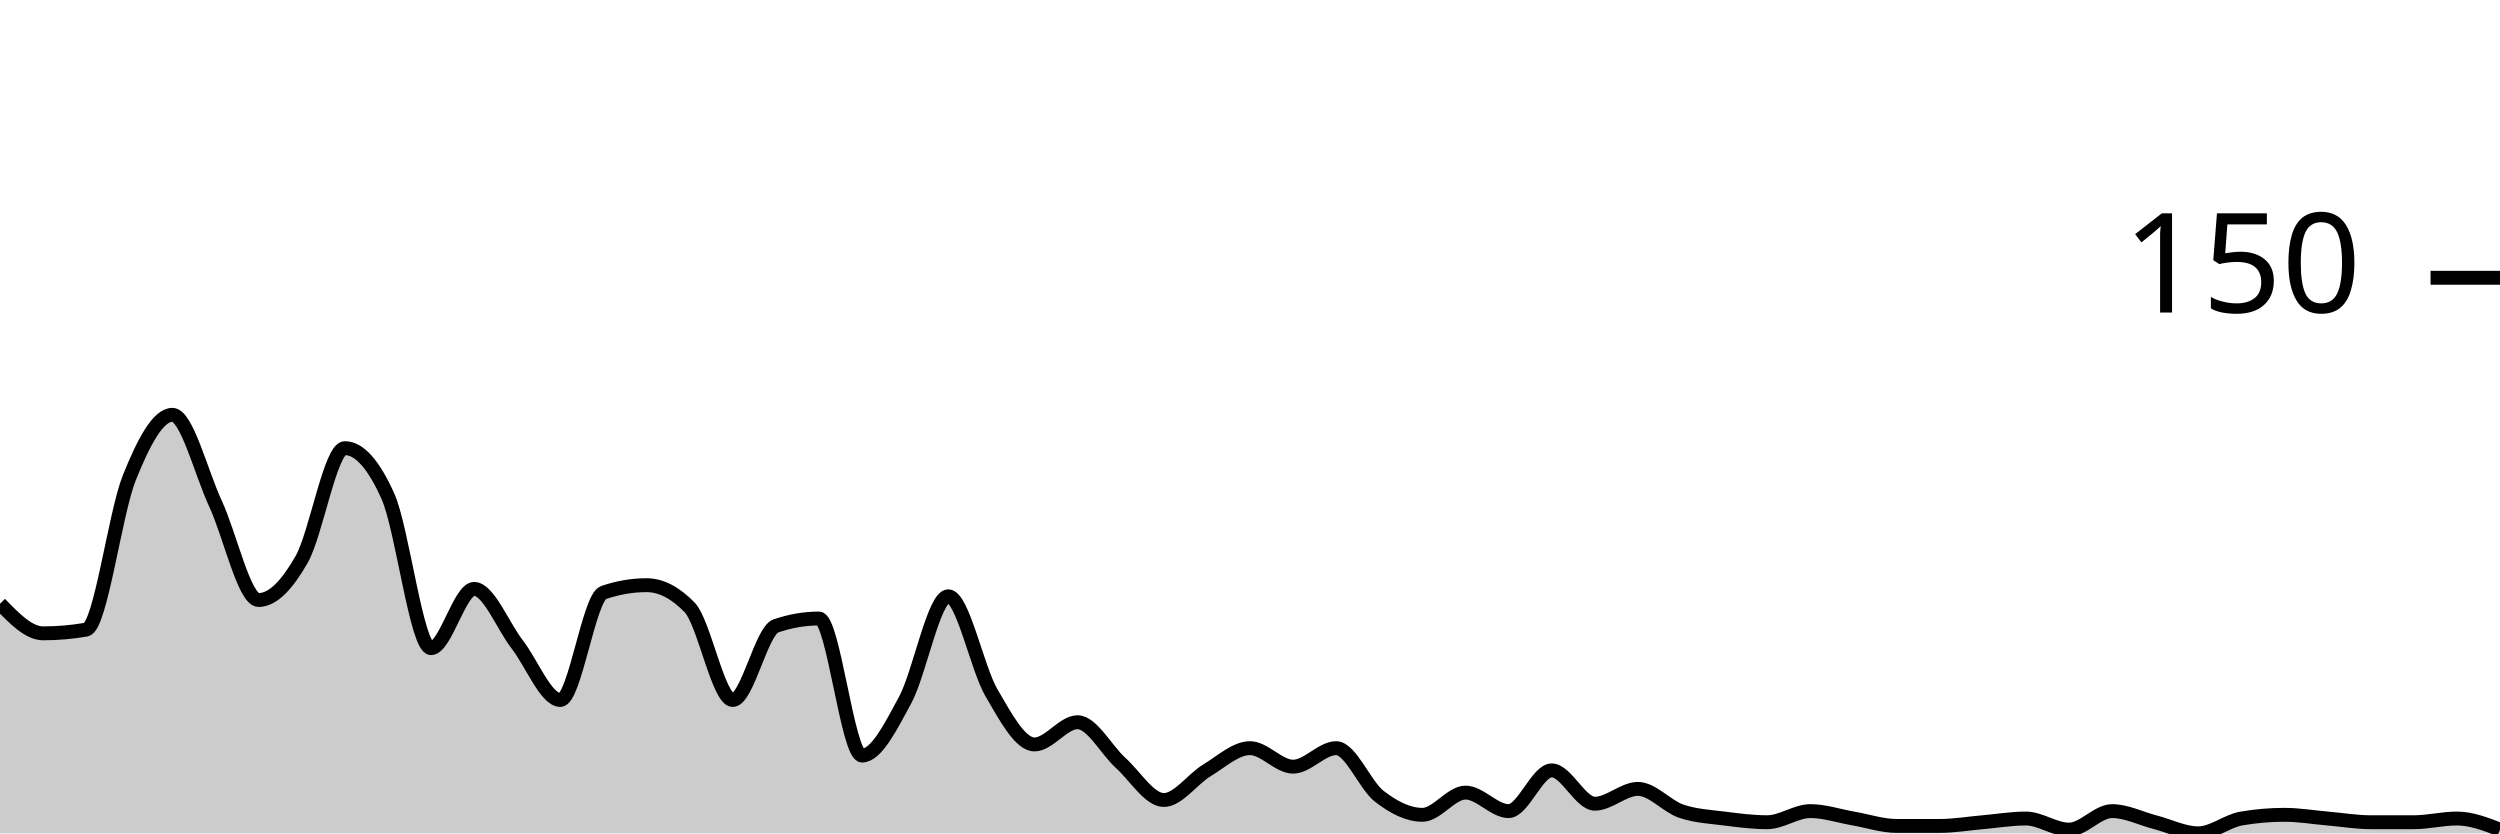
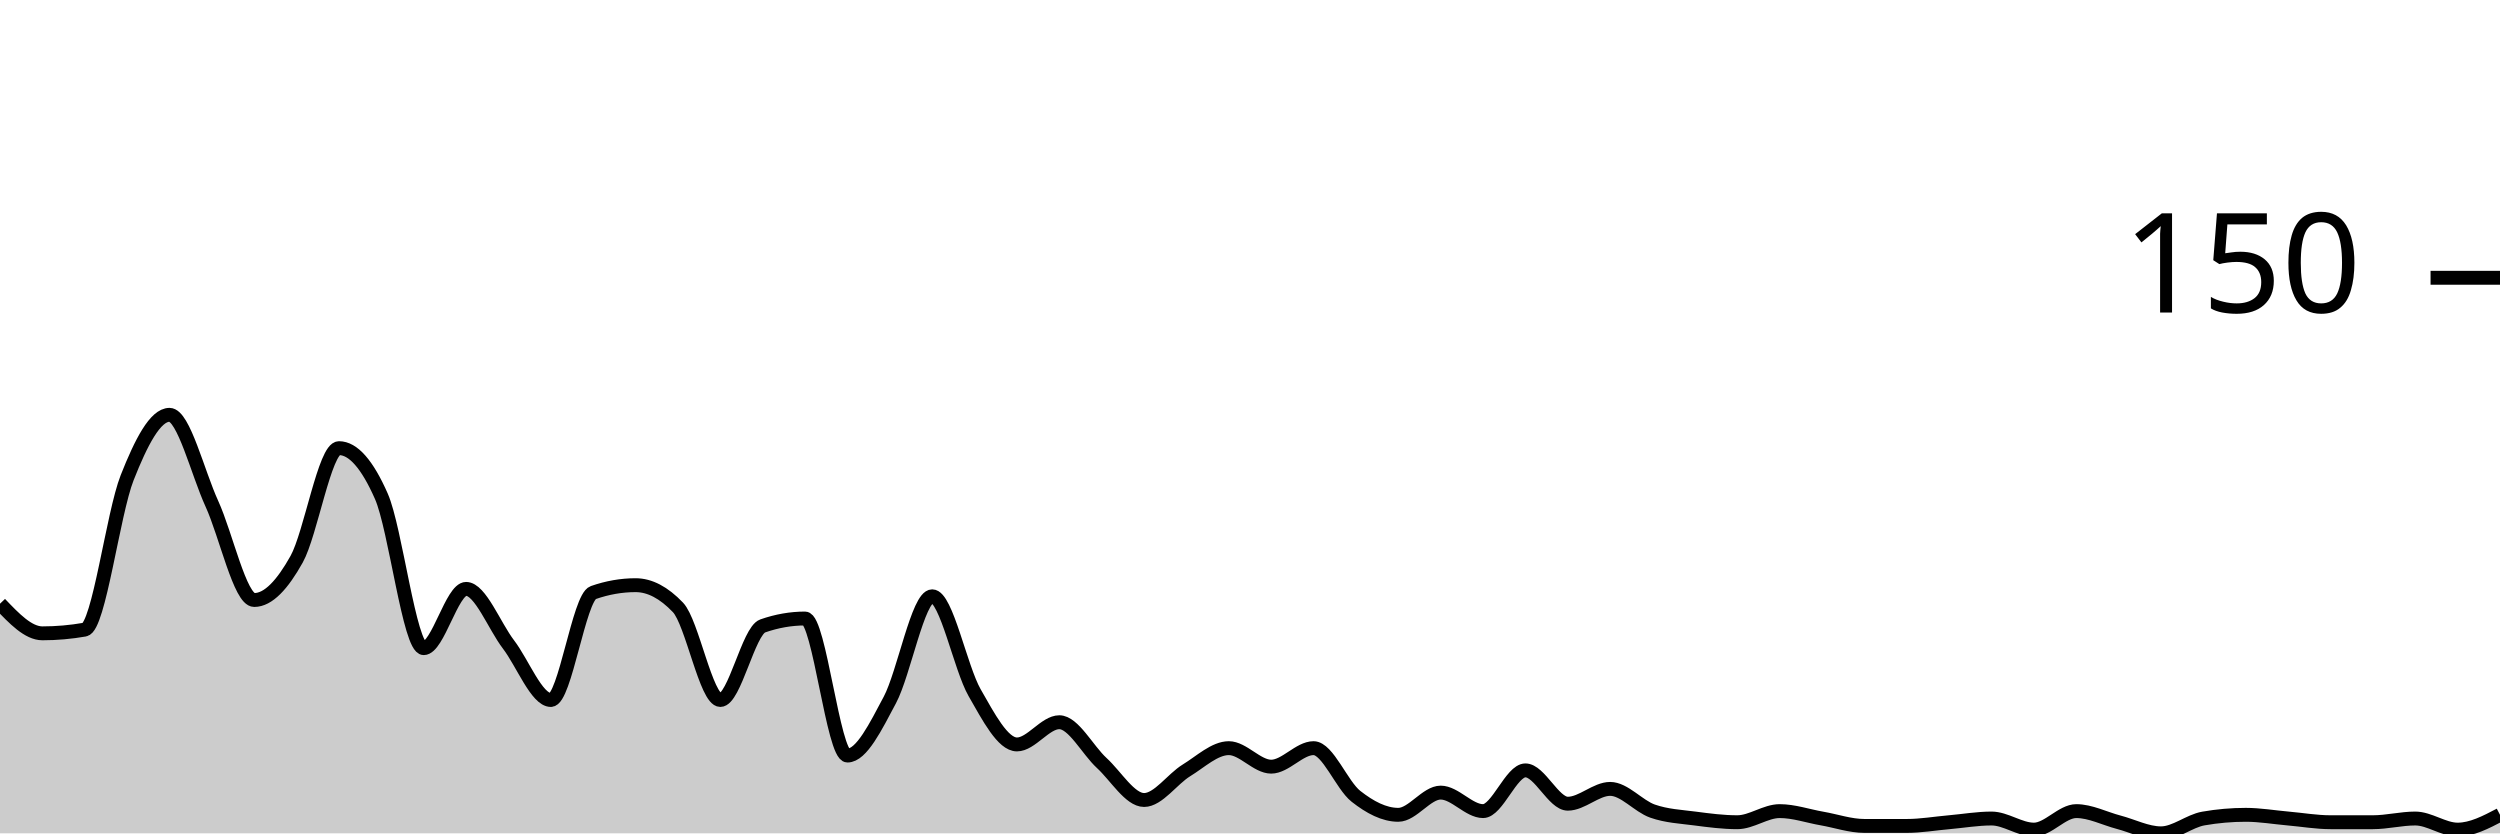
<svg xmlns="http://www.w3.org/2000/svg" viewBox="0 0 180 60">
  <g transform="translate(0,20)">
-     <path class="area" fill="rgba(0, 0, 0, 0.2)" d="M0,23.467C1.034,24.533,2.069,25.6,3.103,25.6C4.138,25.6,5.172,25.511,6.207,25.333C7.241,25.156,8.276,16.978,9.31,14.4C10.345,11.822,11.379,9.867,12.414,9.867C13.448,9.867,14.483,14.044,15.517,16.267C16.552,18.489,17.586,23.2,18.621,23.2C19.655,23.2,20.69,22.089,21.724,20.267C22.759,18.444,23.793,12.267,24.828,12.267C25.862,12.267,26.897,13.422,27.931,15.733C28.966,18.044,30,26.667,31.034,26.667C32.069,26.667,33.103,22.4,34.138,22.4C35.172,22.4,36.207,25.067,37.241,26.4C38.276,27.733,39.31,30.4,40.345,30.4C41.379,30.4,42.414,23.022,43.448,22.667C44.483,22.311,45.517,22.133,46.552,22.133C47.586,22.133,48.621,22.667,49.655,23.733C50.69,24.8,51.724,30.4,52.759,30.4C53.793,30.4,54.828,25.422,55.862,25.067C56.897,24.711,57.931,24.533,58.966,24.533C60,24.533,61.034,34.4,62.069,34.4C63.103,34.4,64.138,32.311,65.172,30.4C66.207,28.489,67.241,22.933,68.276,22.933C69.31,22.933,70.345,28.089,71.379,29.867C72.414,31.644,73.448,33.6,74.483,33.6C75.517,33.6,76.552,32,77.586,32C78.621,32,79.655,34,80.69,34.933C81.724,35.867,82.759,37.6,83.793,37.6C84.828,37.6,85.862,36.089,86.897,35.467C87.931,34.844,88.966,33.867,90,33.867C91.034,33.867,92.069,35.2,93.103,35.2C94.138,35.2,95.172,33.867,96.207,33.867C97.241,33.867,98.276,36.533,99.31,37.333C100.345,38.133,101.379,38.667,102.414,38.667C103.448,38.667,104.483,37.067,105.517,37.067C106.552,37.067,107.586,38.4,108.621,38.4C109.655,38.4,110.69,35.467,111.724,35.467C112.759,35.467,113.793,37.867,114.828,37.867C115.862,37.867,116.897,36.8,117.931,36.8C118.966,36.8,120,38.044,121.034,38.4C122.069,38.756,123.103,38.8,124.138,38.933C125.172,39.067,126.207,39.2,127.241,39.2C128.276,39.2,129.31,38.4,130.345,38.4C131.379,38.4,132.414,38.756,133.448,38.933C134.483,39.111,135.517,39.467,136.552,39.467C137.586,39.467,138.621,39.467,139.655,39.467C140.69,39.467,141.724,39.289,142.759,39.2C143.793,39.111,144.828,38.933,145.862,38.933C146.897,38.933,147.931,39.733,148.966,39.733C150,39.733,151.034,38.4,152.069,38.4C153.103,38.4,154.138,38.933,155.172,39.2C156.207,39.467,157.241,40,158.276,40C159.31,40,160.345,39.111,161.379,38.933C162.414,38.756,163.448,38.667,164.483,38.667C165.517,38.667,166.552,38.844,167.586,38.933C168.621,39.022,169.655,39.2,170.69,39.2C171.724,39.2,172.759,39.2,173.793,39.2C174.828,39.2,175.862,38.933,176.897,38.933C177.931,38.933,178.966,39.333,180,39.733L180,40C178.966,40,177.931,40,176.897,40C175.862,40,174.828,40,173.793,40C172.759,40,171.724,40,170.69,40C169.655,40,168.621,40,167.586,40C166.552,40,165.517,40,164.483,40C163.448,40,162.414,40,161.379,40C160.345,40,159.31,40,158.276,40C157.241,40,156.207,40,155.172,40C154.138,40,153.103,40,152.069,40C151.034,40,150,40,148.966,40C147.931,40,146.897,40,145.862,40C144.828,40,143.793,40,142.759,40C141.724,40,140.69,40,139.655,40C138.621,40,137.586,40,136.552,40C135.517,40,134.483,40,133.448,40C132.414,40,131.379,40,130.345,40C129.31,40,128.276,40,127.241,40C126.207,40,125.172,40,124.138,40C123.103,40,122.069,40,121.034,40C120,40,118.966,40,117.931,40C116.897,40,115.862,40,114.828,40C113.793,40,112.759,40,111.724,40C110.69,40,109.655,40,108.621,40C107.586,40,106.552,40,105.517,40C104.483,40,103.448,40,102.414,40C101.379,40,100.345,40,99.31,40C98.276,40,97.241,40,96.207,40C95.172,40,94.138,40,93.103,40C92.069,40,91.034,40,90,40C88.966,40,87.931,40,86.897,40C85.862,40,84.828,40,83.793,40C82.759,40,81.724,40,80.69,40C79.655,40,78.621,40,77.586,40C76.552,40,75.517,40,74.483,40C73.448,40,72.414,40,71.379,40C70.345,40,69.31,40,68.276,40C67.241,40,66.207,40,65.172,40C64.138,40,63.103,40,62.069,40C61.034,40,60,40,58.966,40C57.931,40,56.897,40,55.862,40C54.828,40,53.793,40,52.759,40C51.724,40,50.69,40,49.655,40C48.621,40,47.586,40,46.552,40C45.517,40,44.483,40,43.448,40C42.414,40,41.379,40,40.345,40C39.31,40,38.276,40,37.241,40C36.207,40,35.172,40,34.138,40C33.103,40,32.069,40,31.034,40C30,40,28.966,40,27.931,40C26.897,40,25.862,40,24.828,40C23.793,40,22.759,40,21.724,40C20.69,40,19.655,40,18.621,40C17.586,40,16.552,40,15.517,40C14.483,40,13.448,40,12.414,40C11.379,40,10.345,40,9.31,40C8.276,40,7.241,40,6.207,40C5.172,40,4.138,40,3.103,40C2.069,40,1.034,40,0,40Z" />
-     <path class="line" stroke="black" fill="none" d="M0,23.467C1.034,24.533,2.069,25.6,3.103,25.6C4.138,25.6,5.172,25.511,6.207,25.333C7.241,25.156,8.276,16.978,9.31,14.4C10.345,11.822,11.379,9.867,12.414,9.867C13.448,9.867,14.483,14.044,15.517,16.267C16.552,18.489,17.586,23.2,18.621,23.2C19.655,23.2,20.69,22.089,21.724,20.267C22.759,18.444,23.793,12.267,24.828,12.267C25.862,12.267,26.897,13.422,27.931,15.733C28.966,18.044,30,26.667,31.034,26.667C32.069,26.667,33.103,22.4,34.138,22.4C35.172,22.4,36.207,25.067,37.241,26.4C38.276,27.733,39.31,30.4,40.345,30.4C41.379,30.4,42.414,23.022,43.448,22.667C44.483,22.311,45.517,22.133,46.552,22.133C47.586,22.133,48.621,22.667,49.655,23.733C50.69,24.8,51.724,30.4,52.759,30.4C53.793,30.4,54.828,25.422,55.862,25.067C56.897,24.711,57.931,24.533,58.966,24.533C60,24.533,61.034,34.4,62.069,34.4C63.103,34.4,64.138,32.311,65.172,30.4C66.207,28.489,67.241,22.933,68.276,22.933C69.31,22.933,70.345,28.089,71.379,29.867C72.414,31.644,73.448,33.6,74.483,33.6C75.517,33.6,76.552,32,77.586,32C78.621,32,79.655,34,80.69,34.933C81.724,35.867,82.759,37.6,83.793,37.6C84.828,37.6,85.862,36.089,86.897,35.467C87.931,34.844,88.966,33.867,90,33.867C91.034,33.867,92.069,35.2,93.103,35.2C94.138,35.2,95.172,33.867,96.207,33.867C97.241,33.867,98.276,36.533,99.31,37.333C100.345,38.133,101.379,38.667,102.414,38.667C103.448,38.667,104.483,37.067,105.517,37.067C106.552,37.067,107.586,38.4,108.621,38.4C109.655,38.4,110.69,35.467,111.724,35.467C112.759,35.467,113.793,37.867,114.828,37.867C115.862,37.867,116.897,36.8,117.931,36.8C118.966,36.8,120,38.044,121.034,38.4C122.069,38.756,123.103,38.8,124.138,38.933C125.172,39.067,126.207,39.2,127.241,39.2C128.276,39.2,129.31,38.4,130.345,38.4C131.379,38.4,132.414,38.756,133.448,38.933C134.483,39.111,135.517,39.467,136.552,39.467C137.586,39.467,138.621,39.467,139.655,39.467C140.69,39.467,141.724,39.289,142.759,39.2C143.793,39.111,144.828,38.933,145.862,38.933C146.897,38.933,147.931,39.733,148.966,39.733C150,39.733,151.034,38.4,152.069,38.4C153.103,38.4,154.138,38.933,155.172,39.2C156.207,39.467,157.241,40,158.276,40C159.31,40,160.345,39.111,161.379,38.933C162.414,38.756,163.448,38.667,164.483,38.667C165.517,38.667,166.552,38.844,167.586,38.933C168.621,39.022,169.655,39.2,170.69,39.2C171.724,39.2,172.759,39.2,173.793,39.2C174.828,39.2,175.862,38.933,176.897,38.933C177.931,38.933,178.966,39.333,180,39.733" />
+     <path class="area" fill="rgba(0, 0, 0, 0.2)" d="M0,23.467C1.017,24.533,2.034,25.6,3.051,25.6C4.068,25.6,5.085,25.511,6.102,25.333C7.119,25.156,8.136,16.978,9.153,14.4C10.169,11.822,11.186,9.867,12.203,9.867C13.22,9.867,14.237,14.044,15.254,16.267C16.271,18.489,17.288,23.2,18.305,23.2C19.322,23.2,20.339,22.089,21.356,20.267C22.373,18.444,23.39,12.267,24.407,12.267C25.424,12.267,26.441,13.422,27.458,15.733C28.475,18.044,29.492,26.667,30.508,26.667C31.525,26.667,32.542,22.4,33.559,22.4C34.576,22.4,35.593,25.067,36.61,26.4C37.627,27.733,38.644,30.4,39.661,30.4C40.678,30.4,41.695,23.022,42.712,22.667C43.729,22.311,44.746,22.133,45.763,22.133C46.78,22.133,47.797,22.667,48.814,23.733C49.831,24.8,50.847,30.4,51.864,30.4C52.881,30.4,53.898,25.422,54.915,25.067C55.932,24.711,56.949,24.533,57.966,24.533C58.983,24.533,60,34.4,61.017,34.4C62.034,34.4,63.051,32.311,64.068,30.4C65.085,28.489,66.102,22.933,67.119,22.933C68.136,22.933,69.153,28.089,70.169,29.867C71.186,31.644,72.203,33.6,73.22,33.6C74.237,33.6,75.254,32,76.271,32C77.288,32,78.305,34,79.322,34.933C80.339,35.867,81.356,37.6,82.373,37.6C83.39,37.6,84.407,36.089,85.424,35.467C86.441,34.844,87.458,33.867,88.475,33.867C89.492,33.867,90.508,35.2,91.525,35.2C92.542,35.2,93.559,33.867,94.576,33.867C95.593,33.867,96.61,36.533,97.627,37.333C98.644,38.133,99.661,38.667,100.678,38.667C101.695,38.667,102.712,37.067,103.729,37.067C104.746,37.067,105.763,38.4,106.78,38.4C107.797,38.4,108.814,35.467,109.831,35.467C110.847,35.467,111.864,37.867,112.881,37.867C113.898,37.867,114.915,36.8,115.932,36.8C116.949,36.8,117.966,38.044,118.983,38.4C120,38.756,121.017,38.8,122.034,38.933C123.051,39.067,124.068,39.2,125.085,39.2C126.102,39.2,127.119,38.4,128.136,38.4C129.153,38.4,130.169,38.756,131.186,38.933C132.203,39.111,133.22,39.467,134.237,39.467C135.254,39.467,136.271,39.467,137.288,39.467C138.305,39.467,139.322,39.289,140.339,39.2C141.356,39.111,142.373,38.933,143.39,38.933C144.407,38.933,145.424,39.733,146.441,39.733C147.458,39.733,148.475,38.4,149.492,38.4C150.508,38.4,151.525,38.933,152.542,39.2C153.559,39.467,154.576,40,155.593,40C156.61,40,157.627,39.111,158.644,38.933C159.661,38.756,160.678,38.667,161.695,38.667C162.712,38.667,163.729,38.844,164.746,38.933C165.763,39.022,166.78,39.2,167.797,39.2C168.814,39.2,169.831,39.2,170.847,39.2C171.864,39.2,172.881,38.933,173.898,38.933C174.915,38.933,175.932,39.733,176.949,39.733C177.966,39.733,178.983,39.2,180,38.667L180,40C178.983,40,177.966,40,176.949,40C175.932,40,174.915,40,173.898,40C172.881,40,171.864,40,170.847,40C169.831,40,168.814,40,167.797,40C166.78,40,165.763,40,164.746,40C163.729,40,162.712,40,161.695,40C160.678,40,159.661,40,158.644,40C157.627,40,156.61,40,155.593,40C154.576,40,153.559,40,152.542,40C151.525,40,150.508,40,149.492,40C148.475,40,147.458,40,146.441,40C145.424,40,144.407,40,143.39,40C142.373,40,141.356,40,140.339,40C139.322,40,138.305,40,137.288,40C136.271,40,135.254,40,134.237,40C133.22,40,132.203,40,131.186,40C130.169,40,129.153,40,128.136,40C127.119,40,126.102,40,125.085,40C124.068,40,123.051,40,122.034,40C121.017,40,120,40,118.983,40C117.966,40,116.949,40,115.932,40C114.915,40,113.898,40,112.881,40C111.864,40,110.847,40,109.831,40C108.814,40,107.797,40,106.78,40C105.763,40,104.746,40,103.729,40C102.712,40,101.695,40,100.678,40C99.661,40,98.644,40,97.627,40C96.61,40,95.593,40,94.576,40C93.559,40,92.542,40,91.525,40C90.508,40,89.492,40,88.475,40C87.458,40,86.441,40,85.424,40C84.407,40,83.39,40,82.373,40C81.356,40,80.339,40,79.322,40C78.305,40,77.288,40,76.271,40C75.254,40,74.237,40,73.22,40C72.203,40,71.186,40,70.169,40C69.153,40,68.136,40,67.119,40C66.102,40,65.085,40,64.068,40C63.051,40,62.034,40,61.017,40C60,40,58.983,40,57.966,40C56.949,40,55.932,40,54.915,40C53.898,40,52.881,40,51.864,40C50.847,40,49.831,40,48.814,40C47.797,40,46.78,40,45.763,40C44.746,40,43.729,40,42.712,40C41.695,40,40.678,40,39.661,40C38.644,40,37.627,40,36.61,40C35.593,40,34.576,40,33.559,40C32.542,40,31.525,40,30.508,40C29.492,40,28.475,40,27.458,40C26.441,40,25.424,40,24.407,40C23.39,40,22.373,40,21.356,40C20.339,40,19.322,40,18.305,40C17.288,40,16.271,40,15.254,40C14.237,40,13.22,40,12.203,40C11.186,40,10.169,40,9.153,40C8.136,40,7.119,40,6.102,40C5.085,40,4.068,40,3.051,40C2.034,40,1.017,40,0,40Z" />
+     <path class="line" stroke="black" fill="none" d="M0,23.467C1.017,24.533,2.034,25.6,3.051,25.6C4.068,25.6,5.085,25.511,6.102,25.333C7.119,25.156,8.136,16.978,9.153,14.4C10.169,11.822,11.186,9.867,12.203,9.867C13.22,9.867,14.237,14.044,15.254,16.267C16.271,18.489,17.288,23.2,18.305,23.2C19.322,23.2,20.339,22.089,21.356,20.267C22.373,18.444,23.39,12.267,24.407,12.267C25.424,12.267,26.441,13.422,27.458,15.733C28.475,18.044,29.492,26.667,30.508,26.667C31.525,26.667,32.542,22.4,33.559,22.4C34.576,22.4,35.593,25.067,36.61,26.4C37.627,27.733,38.644,30.4,39.661,30.4C40.678,30.4,41.695,23.022,42.712,22.667C43.729,22.311,44.746,22.133,45.763,22.133C46.78,22.133,47.797,22.667,48.814,23.733C49.831,24.8,50.847,30.4,51.864,30.4C52.881,30.4,53.898,25.422,54.915,25.067C55.932,24.711,56.949,24.533,57.966,24.533C58.983,24.533,60,34.4,61.017,34.4C62.034,34.4,63.051,32.311,64.068,30.4C65.085,28.489,66.102,22.933,67.119,22.933C68.136,22.933,69.153,28.089,70.169,29.867C71.186,31.644,72.203,33.6,73.22,33.6C74.237,33.6,75.254,32,76.271,32C77.288,32,78.305,34,79.322,34.933C80.339,35.867,81.356,37.6,82.373,37.6C83.39,37.6,84.407,36.089,85.424,35.467C86.441,34.844,87.458,33.867,88.475,33.867C89.492,33.867,90.508,35.2,91.525,35.2C92.542,35.2,93.559,33.867,94.576,33.867C95.593,33.867,96.61,36.533,97.627,37.333C98.644,38.133,99.661,38.667,100.678,38.667C101.695,38.667,102.712,37.067,103.729,37.067C104.746,37.067,105.763,38.4,106.78,38.4C107.797,38.4,108.814,35.467,109.831,35.467C110.847,35.467,111.864,37.867,112.881,37.867C113.898,37.867,114.915,36.8,115.932,36.8C116.949,36.8,117.966,38.044,118.983,38.4C120,38.756,121.017,38.8,122.034,38.933C123.051,39.067,124.068,39.2,125.085,39.2C126.102,39.2,127.119,38.4,128.136,38.4C129.153,38.4,130.169,38.756,131.186,38.933C132.203,39.111,133.22,39.467,134.237,39.467C135.254,39.467,136.271,39.467,137.288,39.467C138.305,39.467,139.322,39.289,140.339,39.2C141.356,39.111,142.373,38.933,143.39,38.933C144.407,38.933,145.424,39.733,146.441,39.733C147.458,39.733,148.475,38.4,149.492,38.4C150.508,38.4,151.525,38.933,152.542,39.2C153.559,39.467,154.576,40,155.593,40C156.61,40,157.627,39.111,158.644,38.933C159.661,38.756,160.678,38.667,161.695,38.667C162.712,38.667,163.729,38.844,164.746,38.933C165.763,39.022,166.78,39.2,167.797,39.2C168.814,39.2,169.831,39.2,170.847,39.2C171.864,39.2,172.881,38.933,173.898,38.933C174.915,38.933,175.932,39.733,176.949,39.733C177.966,39.733,178.983,39.2,180,38.667" />
    <path class="axis-ceiling" stroke-width="1" stroke="black" fill="none" d="M175,0L180,0" />
    <text class="axis-ceiling-label" font-family="sans-serif" text-anchor="end" font-size="10px" x="170" y="2.5">150</text>
  </g>
</svg>
